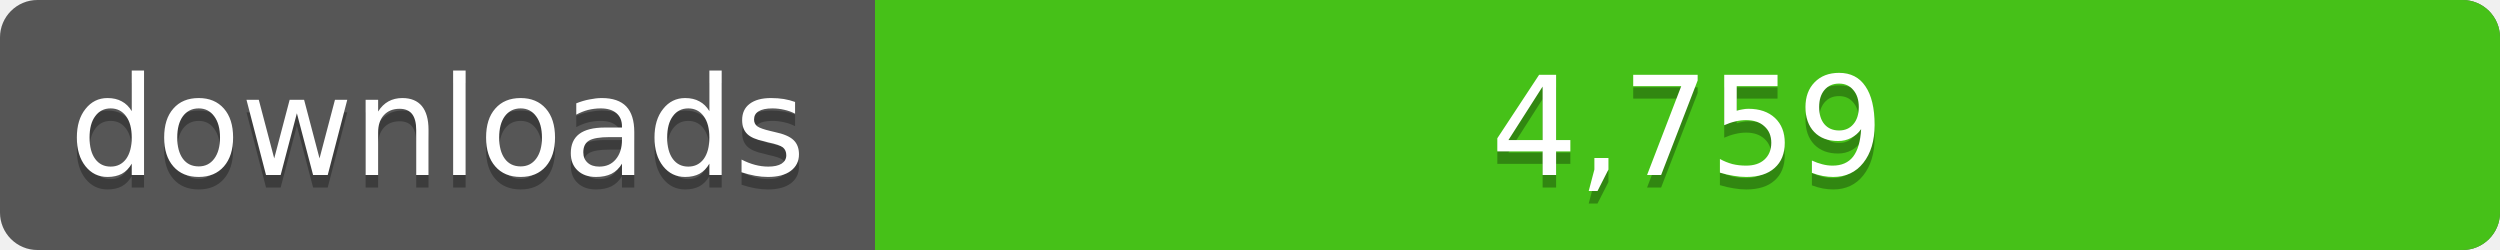
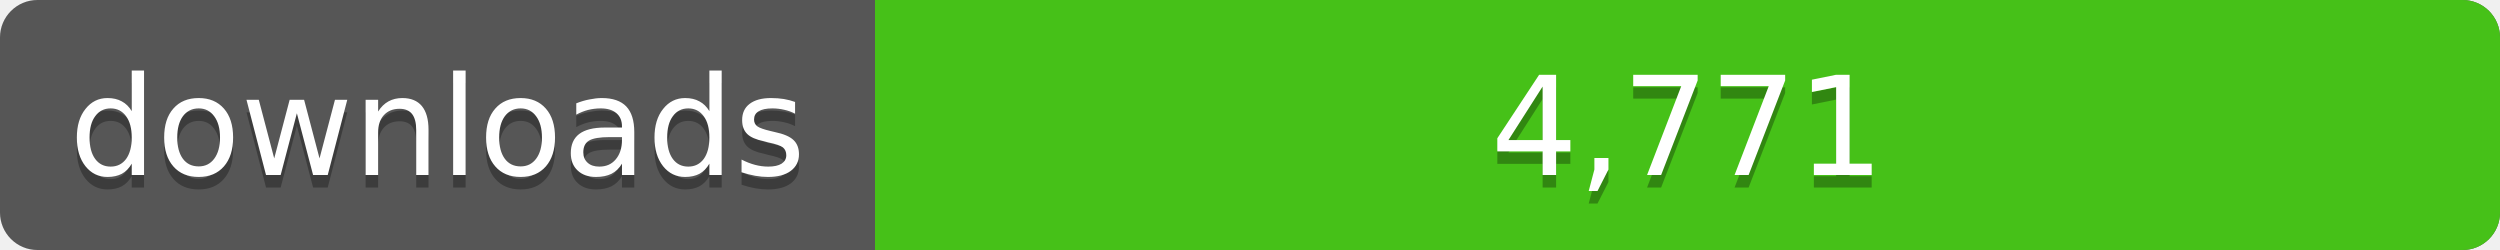
<svg xmlns="http://www.w3.org/2000/svg" width="200" height="20">
  <linearGradient id="a" x2="0" y2="100%%">
    <stop offset="0" stop-color="#bbb" stop-opacity=".1" />
    <stop offset="1" stop-opacity=".1" />
  </linearGradient>
  <rect rx="3" width="200" height="20" fill="#555" />
  <rect rx="3" x="70" width="130" height="20" fill="#4c1" />
  <path fill="#4c1" d="M70 0h4v20h-4z" />
  <rect rx="3" width="200" height="20" fill="url(#a)" />
  <g fill="#fff" text-anchor="middle" font-family="DejaVu Sans,Verdana,Geneva,sans-serif" font-size="11">
    <text x="35" y="15" fill="#010101" fill-opacity=".3">downloads</text>
    <text x="35" y="14">downloads</text>
-     <text x="135" y="15" fill="#010101" fill-opacity=".3">4,759</text>
-     <text x="135" y="14">4,759</text>
+     <text x="135" y="15" fill="#010101" fill-opacity=".3">4,771</text>
+     <text x="135" y="14">4,771</text>
  </g>
</svg>
